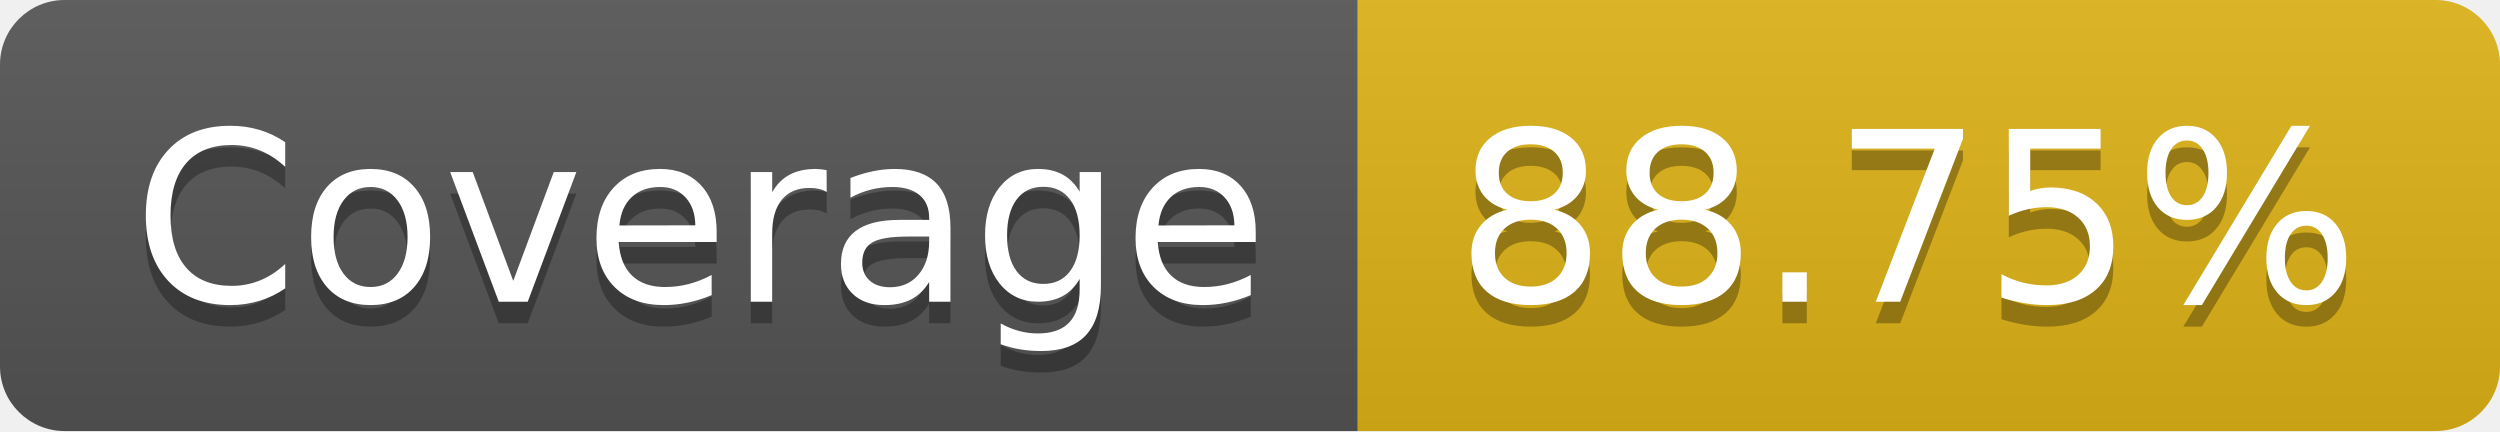
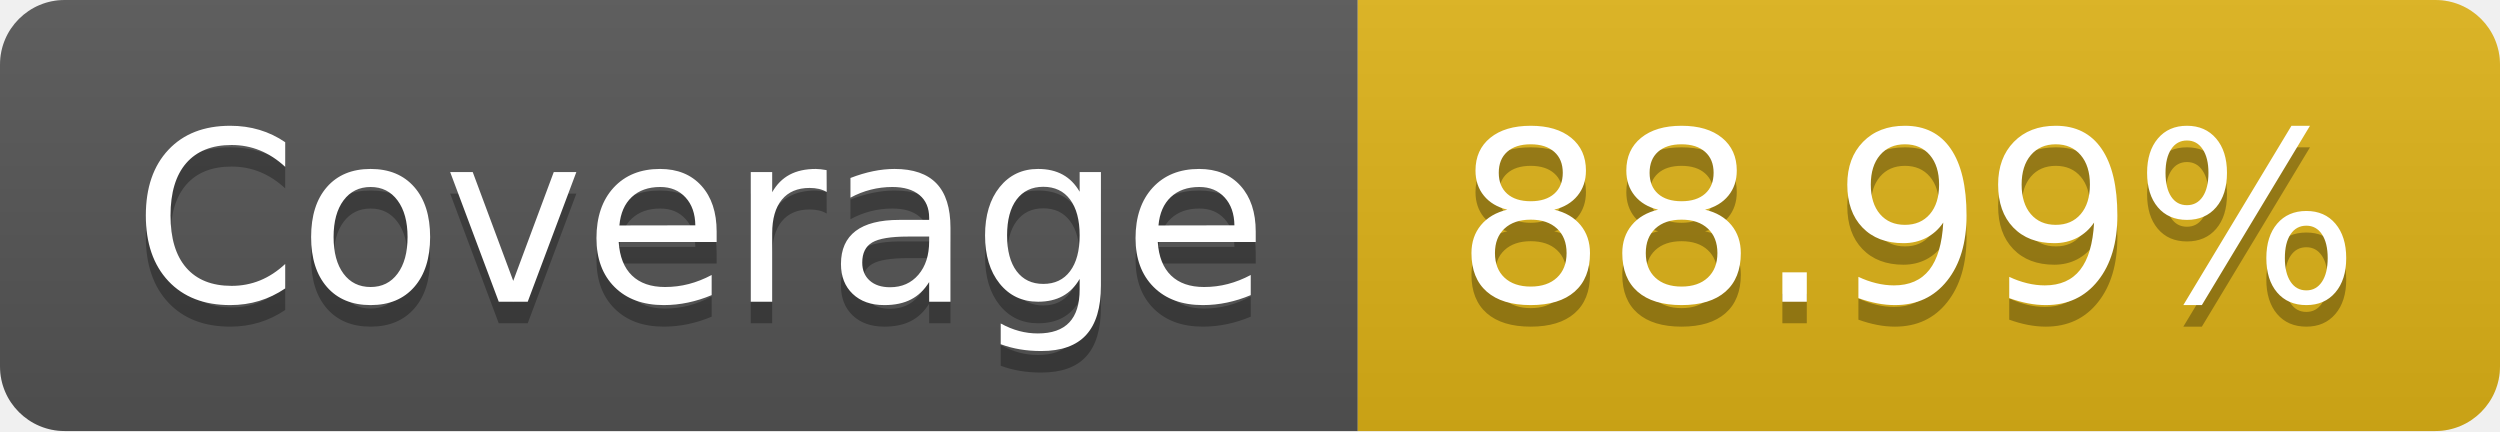
- <svg xmlns="http://www.w3.org/2000/svg" width="116" height="20" role="img" aria-label="Coverage: 88.75%">
+ <svg xmlns="http://www.w3.org/2000/svg" width="116" height="20" role="img" aria-label="Coverage: 88.99%">
  <linearGradient id="s" x2="0" y2="100%">
    <stop offset="0" stop-color="#bbb" stop-opacity=".1" />
    <stop offset="1" stop-opacity=".1" />
  </linearGradient>
  <clipPath id="r">
    <rect width="116" height="20" rx="3" fill="#fff" />
  </clipPath>
  <g clip-path="url(#r)">
    <rect width="63" height="20" fill="#555" />
    <rect x="63" width="53" height="20" fill="#dfb317" />
    <rect width="116" height="20" fill="url(#s)" />
  </g>
  <g fill="#fff" text-anchor="middle" font-family="Verdana,Geneva,DejaVu Sans,sans-serif" text-rendering="geometricPrecision" font-size="110">
    <text aria-hidden="true" x="325" y="150" fill="#010101" fill-opacity=".3" transform="scale(.1)" textLength="530">Coverage</text>
    <text x="325" y="140" transform="scale(.1)" fill="#fff" textLength="530">Coverage</text>
-     <text aria-hidden="true" x="885" y="150" fill="#010101" fill-opacity=".3" transform="scale(.1)" textLength="430">88.75%</text>
-     <text x="885" y="140" transform="scale(.1)" fill="#fff" textLength="430">88.75%</text>
+     <text aria-hidden="true" x="885" y="150" fill="#010101" fill-opacity=".3" transform="scale(.1)" textLength="430">88.99%</text>
+     <text x="885" y="140" transform="scale(.1)" fill="#fff" textLength="430">88.99%</text>
  </g>
</svg>
